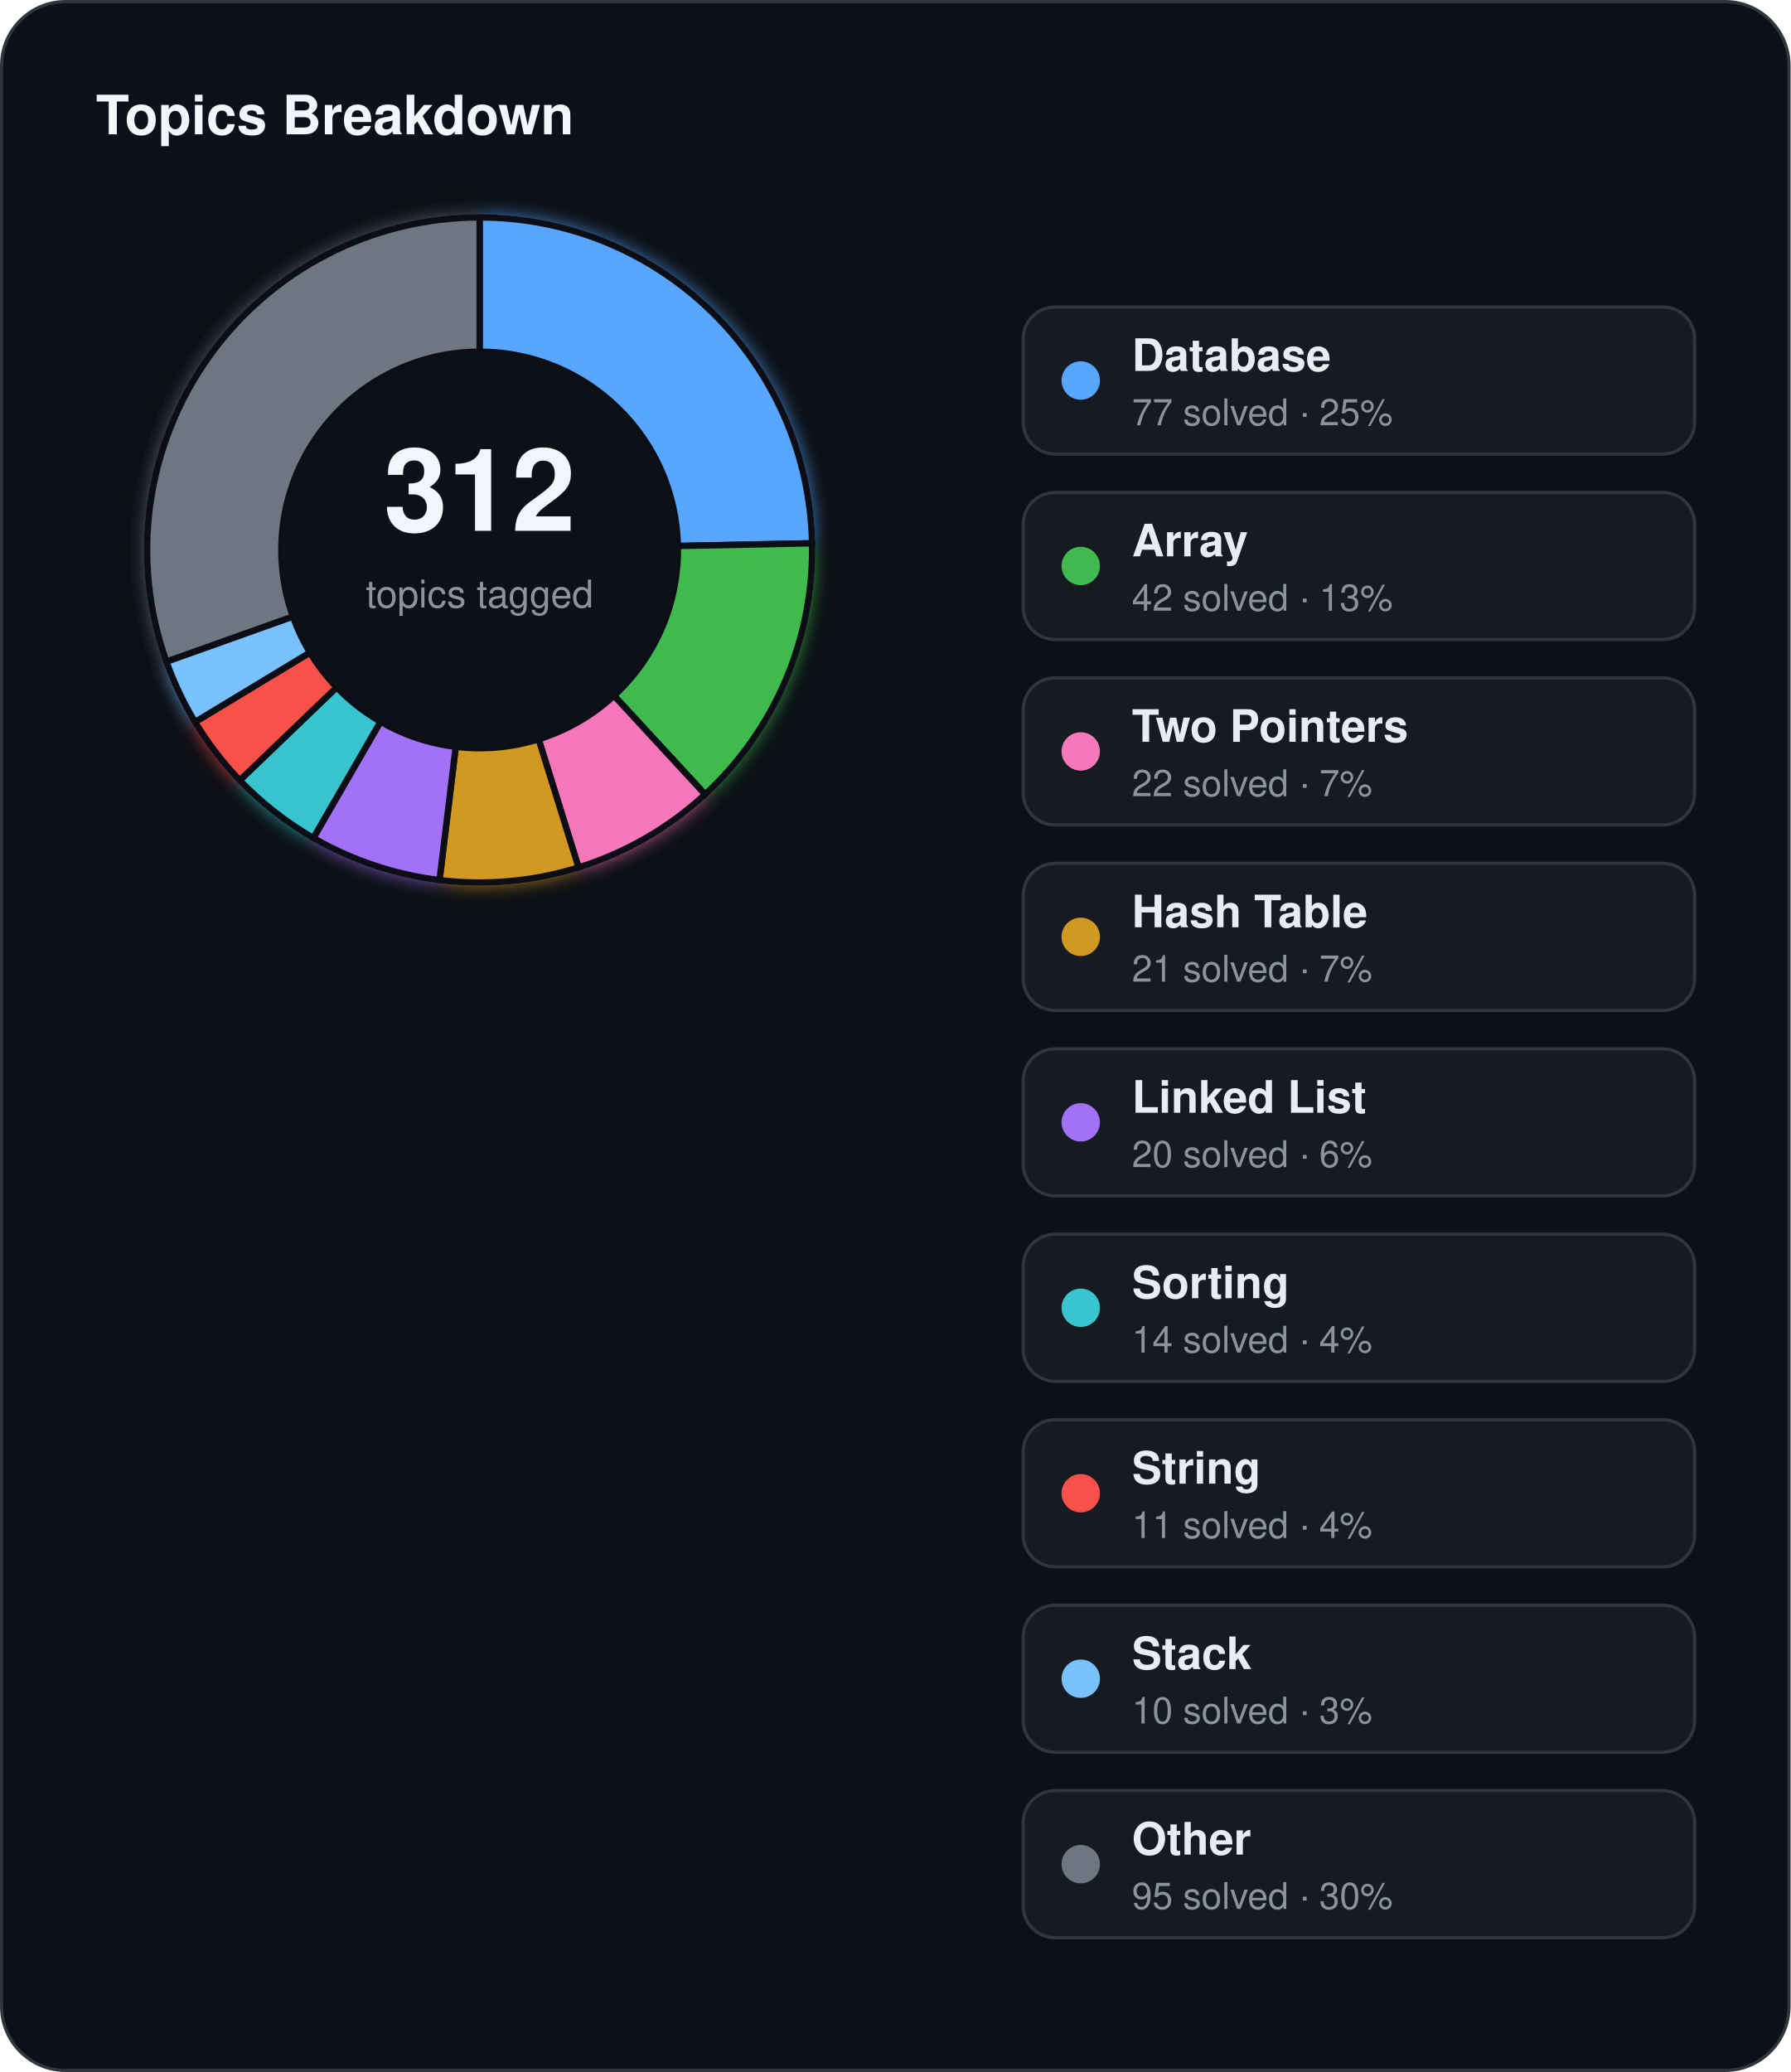
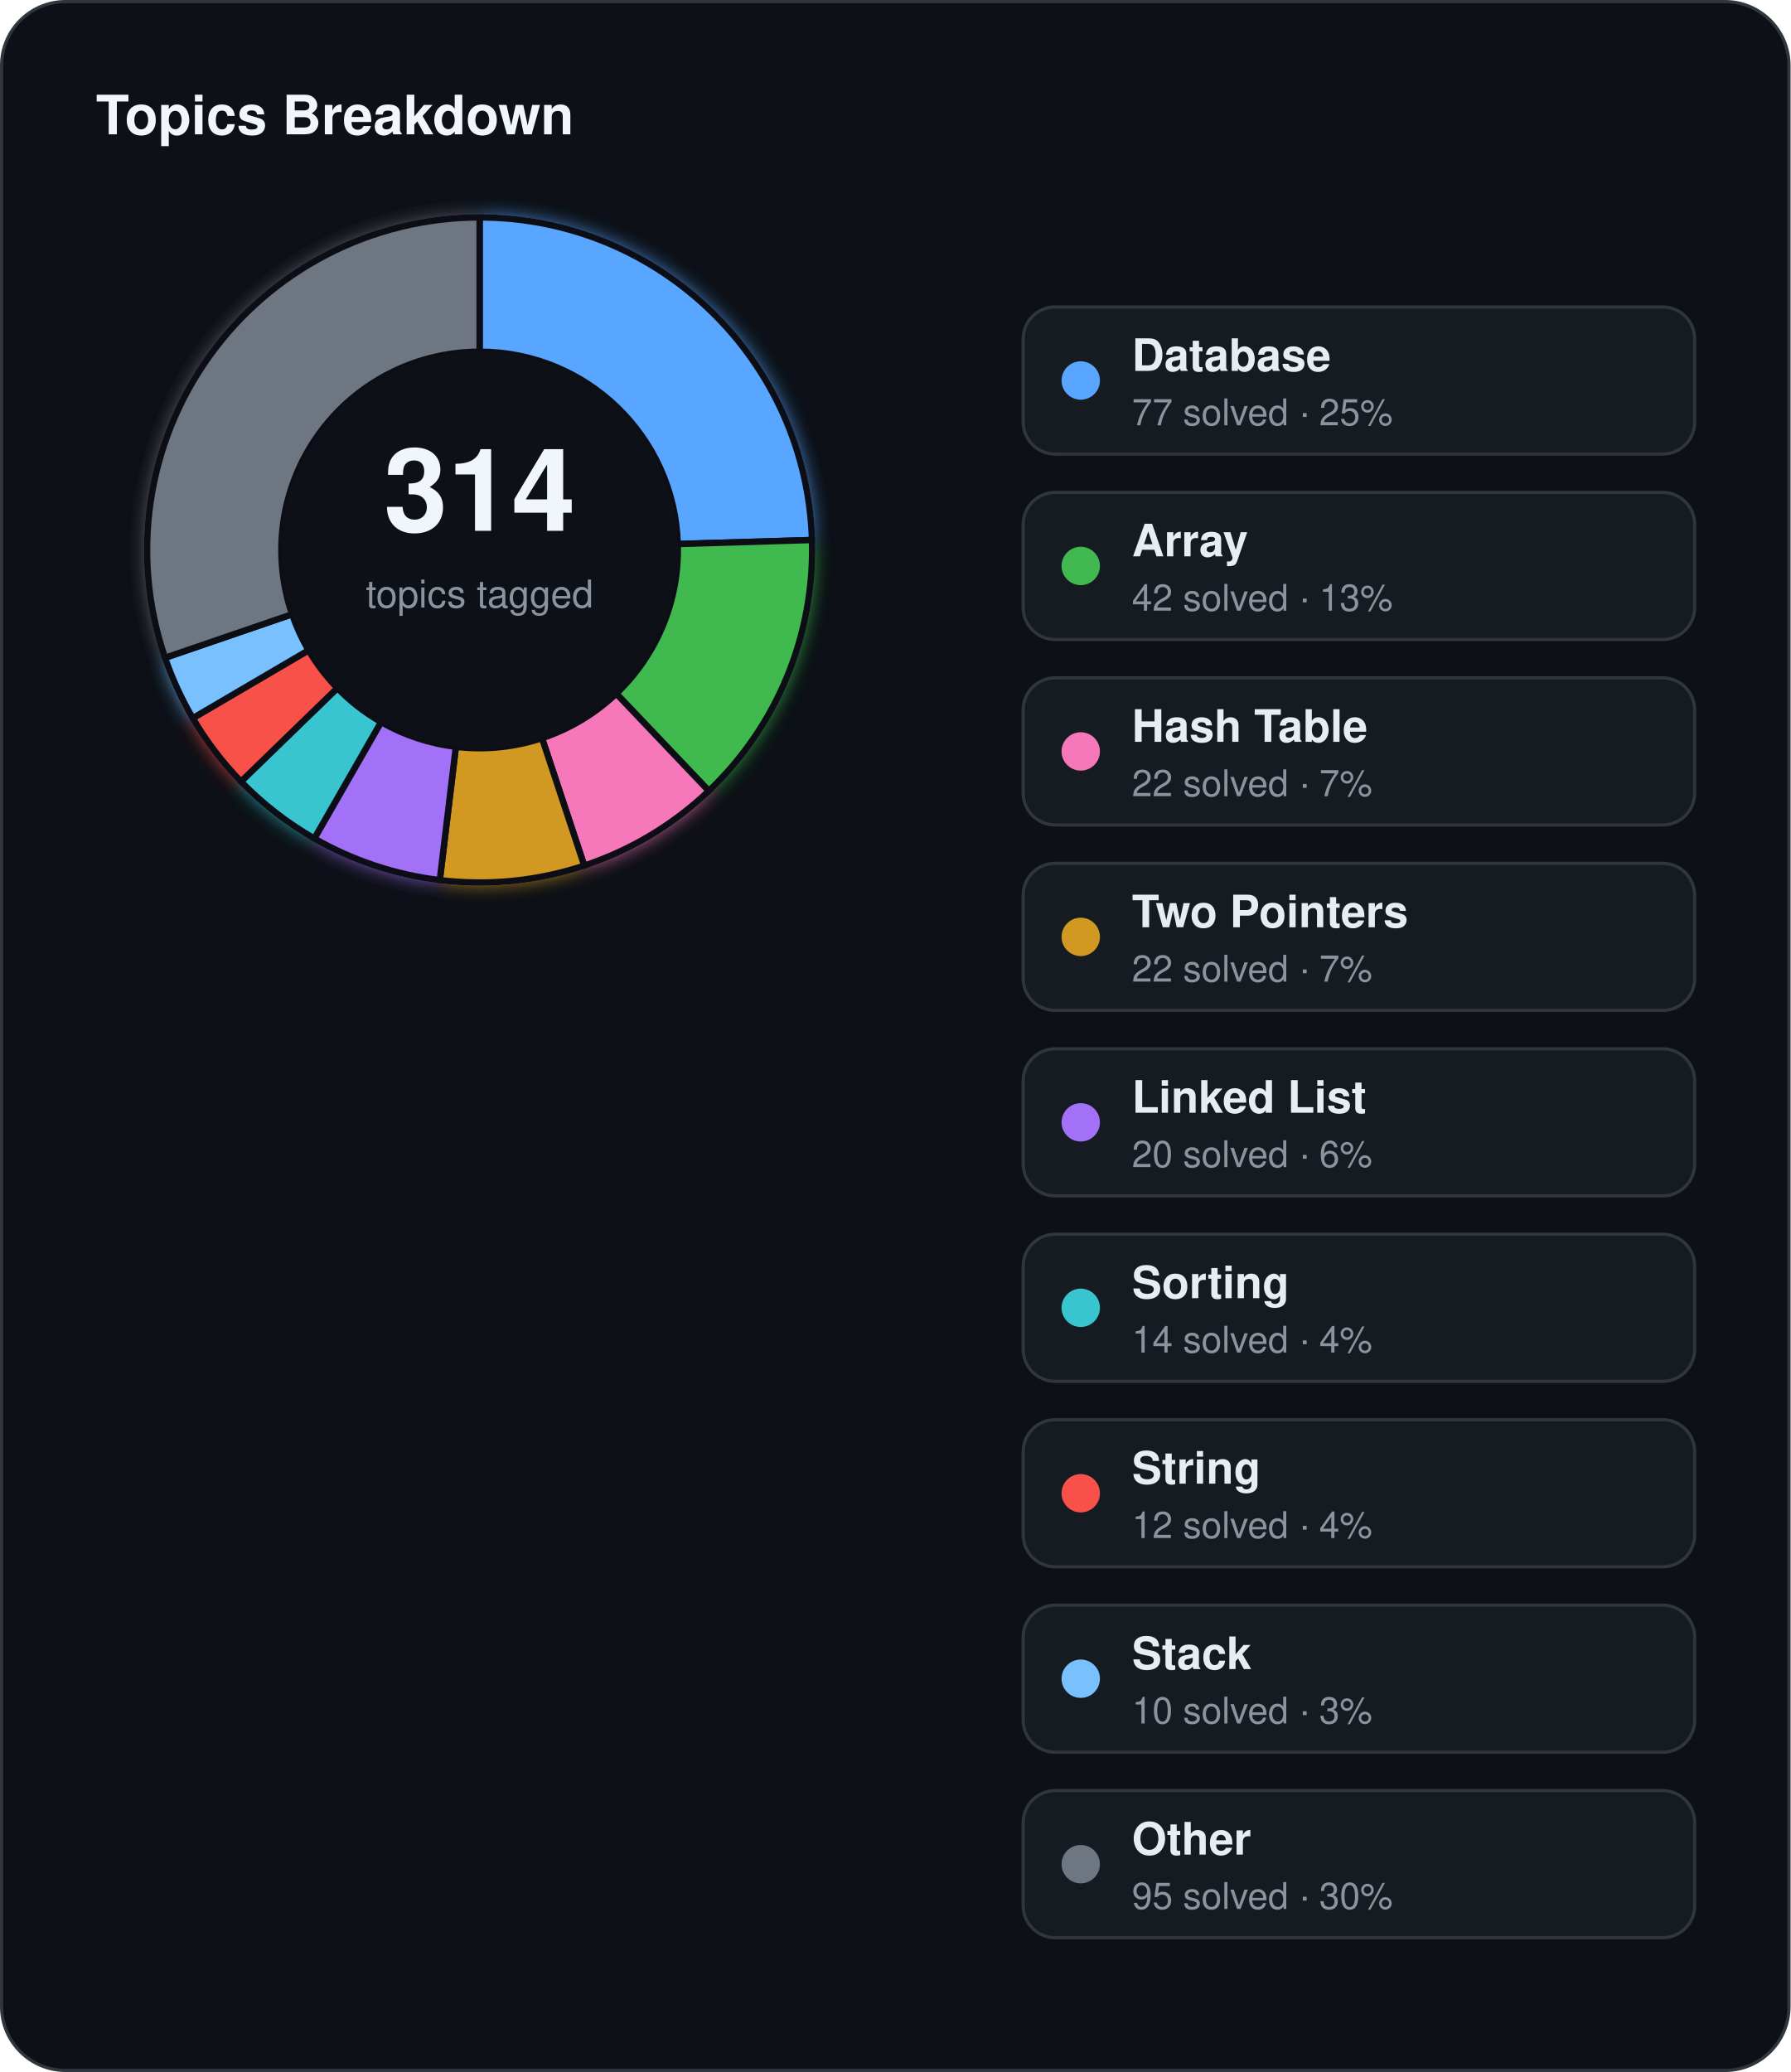
<svg xmlns="http://www.w3.org/2000/svg" width="560" height="648" viewBox="0 0 560 648">
  <defs>
    <filter id="topics-glow" x="-60%" y="-60%" width="220%" height="220%">
      <feGaussianBlur stdDeviation="3" result="blur" />
      <feMerge>
        <feMergeNode in="blur" />
        <feMergeNode in="SourceGraphic" />
      </feMerge>
    </filter>
  </defs>
  <rect x="0.5" y="0.5" width="559" height="647" rx="20" fill="#0d1117" stroke="#30363d" stroke-width="1" />
  <text x="30" y="42" fill="#f0f6fc" font-family="Segoe UI, Helvetica, Arial, sans-serif" font-size="17" font-weight="700">Topics Breakdown</text>
  <g filter="url(#topics-glow)">
-     <path d="M 150.00,68.00 A 104,104 0 0 1 253.98,169.91 L 211.99,170.75 A 62,62 0 0 0 150.00,110.00 Z" fill="#58a6ff" stroke="#0d1117" stroke-width="2" />
-     <path d="M 253.98,169.91 A 104,104 0 0 1 220.52,248.44 L 192.04,217.57 A 62,62 0 0 0 211.99,170.75 Z" fill="#3fb950" stroke="#0d1117" stroke-width="2" />
-     <path d="M 220.52,248.44 A 104,104 0 0 1 180.94,271.29 L 168.45,231.19 A 62,62 0 0 0 192.04,217.57 Z" fill="#f778ba" stroke="#0d1117" stroke-width="2" />
-     <path d="M 180.94,271.29 A 104,104 0 0 1 137.46,275.24 L 142.53,233.55 A 62,62 0 0 0 168.45,231.19 Z" fill="#d29922" stroke="#0d1117" stroke-width="2" />
-     <path d="M 137.46,275.24 A 104,104 0 0 1 98.00,262.07 L 119.00,225.69 A 62,62 0 0 0 142.53,233.55 Z" fill="#a371f7" stroke="#0d1117" stroke-width="2" />
-     <path d="M 98.00,262.07 A 104,104 0 0 1 74.99,244.04 L 105.29,214.95 A 62,62 0 0 0 119.00,225.69 Z" fill="#39c5cf" stroke="#0d1117" stroke-width="2" />
-     <path d="M 74.99,244.04 A 104,104 0 0 1 61.00,225.80 L 96.94,204.07 A 62,62 0 0 0 105.29,214.95 Z" fill="#f85149" stroke="#0d1117" stroke-width="2" />
-     <path d="M 61.00,225.80 A 104,104 0 0 1 52.04,206.91 L 91.60,192.81 A 62,62 0 0 0 96.94,204.07 Z" fill="#79c0ff" stroke="#0d1117" stroke-width="2" />
-     <path d="M 52.04,206.91 A 104,104 0 0 1 150.00,68.00 L 150.00,110.00 A 62,62 0 0 0 91.60,192.81 Z" fill="#6e7681" stroke="#0d1117" stroke-width="2" />
+     <path d="M 150.00,68.00 A 104,104 0 0 1 253.95,168.88 L 211.97,170.14 A 62,62 0 0 0 150.00,110.00 Z" fill="#58a6ff" stroke="#0d1117" stroke-width="2" />
+     <path d="M 253.95,168.88 A 104,104 0 0 1 221.68,247.36 L 192.73,216.92 A 62,62 0 0 0 211.97,170.14 Z" fill="#3fb950" stroke="#0d1117" stroke-width="2" />
+     <path d="M 221.68,247.36 A 104,104 0 0 1 182.73,270.72 L 169.51,230.85 A 62,62 0 0 0 192.73,216.92 Z" fill="#f778ba" stroke="#0d1117" stroke-width="2" />
+     <path d="M 182.73,270.72 A 104,104 0 0 1 137.54,275.25 L 142.57,233.55 A 62,62 0 0 0 169.51,230.85 Z" fill="#d29922" stroke="#0d1117" stroke-width="2" />
+     <path d="M 137.54,275.25 A 104,104 0 0 1 98.30,262.24 L 119.18,225.80 A 62,62 0 0 0 142.57,233.55 Z" fill="#a371f7" stroke="#0d1117" stroke-width="2" />
+     <path d="M 98.30,262.24 A 104,104 0 0 1 75.37,244.43 L 105.51,215.18 A 62,62 0 0 0 119.18,225.80 Z" fill="#39c5cf" stroke="#0d1117" stroke-width="2" />
+     <path d="M 75.37,244.43 A 104,104 0 0 1 60.28,224.60 L 96.51,203.36 A 62,62 0 0 0 105.51,215.18 Z" fill="#f85149" stroke="#0d1117" stroke-width="2" />
+     <path d="M 60.28,224.60 A 104,104 0 0 1 51.62,205.72 L 91.35,192.10 A 62,62 0 0 0 96.51,203.36 Z" fill="#79c0ff" stroke="#0d1117" stroke-width="2" />
+     <path d="M 51.62,205.72 A 104,104 0 0 1 150.00,68.00 L 150.00,110.00 A 62,62 0 0 0 91.35,192.10 Z" fill="#6e7681" stroke="#0d1117" stroke-width="2" />
  </g>
  <circle cx="150" cy="172" r="62" fill="#0d1117" />
-   <text x="150" y="166" text-anchor="middle" fill="#f0f6fc" font-family="Segoe UI, Helvetica, Arial, sans-serif" font-size="36" font-weight="700">312</text>
+   <text x="150" y="166" text-anchor="middle" fill="#f0f6fc" font-family="Segoe UI, Helvetica, Arial, sans-serif" font-size="36" font-weight="700">314</text>
  <text x="150" y="190" text-anchor="middle" fill="#8b949e" font-family="Segoe UI, Helvetica, Arial, sans-serif" font-size="12">topics tagged</text>
  <rect x="320" y="96" width="210" height="46" rx="10" fill="#161b22" stroke="#30363d" stroke-width="1" />
  <circle cx="338" cy="119" r="6" fill="#58a6ff" />
  <text x="354" y="116" fill="#e6edf3" font-family="Segoe UI, Helvetica, Arial, sans-serif" font-size="14" font-weight="600">Database</text>
  <text x="354" y="133" fill="#8b949e" font-family="Segoe UI, Helvetica, Arial, sans-serif" font-size="11.5">77 solved · 25%</text>
  <rect x="320" y="154" width="210" height="46" rx="10" fill="#161b22" stroke="#30363d" stroke-width="1" />
  <circle cx="338" cy="177" r="6" fill="#3fb950" />
  <text x="354" y="174" fill="#e6edf3" font-family="Segoe UI, Helvetica, Arial, sans-serif" font-size="14" font-weight="600">Array</text>
  <text x="354" y="191" fill="#8b949e" font-family="Segoe UI, Helvetica, Arial, sans-serif" font-size="11.5">42 solved · 13%</text>
  <rect x="320" y="212" width="210" height="46" rx="10" fill="#161b22" stroke="#30363d" stroke-width="1" />
  <circle cx="338" cy="235" r="6" fill="#f778ba" />
-   <text x="354" y="232" fill="#e6edf3" font-family="Segoe UI, Helvetica, Arial, sans-serif" font-size="14" font-weight="600">Two Pointers</text>
+   <text x="354" y="232" fill="#e6edf3" font-family="Segoe UI, Helvetica, Arial, sans-serif" font-size="14" font-weight="600">Hash Table</text>
  <text x="354" y="249" fill="#8b949e" font-family="Segoe UI, Helvetica, Arial, sans-serif" font-size="11.5">22 solved · 7%</text>
  <rect x="320" y="270" width="210" height="46" rx="10" fill="#161b22" stroke="#30363d" stroke-width="1" />
  <circle cx="338" cy="293" r="6" fill="#d29922" />
-   <text x="354" y="290" fill="#e6edf3" font-family="Segoe UI, Helvetica, Arial, sans-serif" font-size="14" font-weight="600">Hash Table</text>
-   <text x="354" y="307" fill="#8b949e" font-family="Segoe UI, Helvetica, Arial, sans-serif" font-size="11.5">21 solved · 7%</text>
+   <text x="354" y="290" fill="#e6edf3" font-family="Segoe UI, Helvetica, Arial, sans-serif" font-size="14" font-weight="600">Two Pointers</text>
+   <text x="354" y="307" fill="#8b949e" font-family="Segoe UI, Helvetica, Arial, sans-serif" font-size="11.5">22 solved · 7%</text>
  <rect x="320" y="328" width="210" height="46" rx="10" fill="#161b22" stroke="#30363d" stroke-width="1" />
  <circle cx="338" cy="351" r="6" fill="#a371f7" />
  <text x="354" y="348" fill="#e6edf3" font-family="Segoe UI, Helvetica, Arial, sans-serif" font-size="14" font-weight="600">Linked List</text>
  <text x="354" y="365" fill="#8b949e" font-family="Segoe UI, Helvetica, Arial, sans-serif" font-size="11.5">20 solved · 6%</text>
  <rect x="320" y="386" width="210" height="46" rx="10" fill="#161b22" stroke="#30363d" stroke-width="1" />
  <circle cx="338" cy="409" r="6" fill="#39c5cf" />
  <text x="354" y="406" fill="#e6edf3" font-family="Segoe UI, Helvetica, Arial, sans-serif" font-size="14" font-weight="600">Sorting</text>
  <text x="354" y="423" fill="#8b949e" font-family="Segoe UI, Helvetica, Arial, sans-serif" font-size="11.5">14 solved · 4%</text>
  <rect x="320" y="444" width="210" height="46" rx="10" fill="#161b22" stroke="#30363d" stroke-width="1" />
  <circle cx="338" cy="467" r="6" fill="#f85149" />
  <text x="354" y="464" fill="#e6edf3" font-family="Segoe UI, Helvetica, Arial, sans-serif" font-size="14" font-weight="600">String</text>
-   <text x="354" y="481" fill="#8b949e" font-family="Segoe UI, Helvetica, Arial, sans-serif" font-size="11.5">11 solved · 4%</text>
+   <text x="354" y="481" fill="#8b949e" font-family="Segoe UI, Helvetica, Arial, sans-serif" font-size="11.5">12 solved · 4%</text>
  <rect x="320" y="502" width="210" height="46" rx="10" fill="#161b22" stroke="#30363d" stroke-width="1" />
  <circle cx="338" cy="525" r="6" fill="#79c0ff" />
  <text x="354" y="522" fill="#e6edf3" font-family="Segoe UI, Helvetica, Arial, sans-serif" font-size="14" font-weight="600">Stack</text>
  <text x="354" y="539" fill="#8b949e" font-family="Segoe UI, Helvetica, Arial, sans-serif" font-size="11.5">10 solved · 3%</text>
  <rect x="320" y="560" width="210" height="46" rx="10" fill="#161b22" stroke="#30363d" stroke-width="1" />
  <circle cx="338" cy="583" r="6" fill="#6e7681" />
  <text x="354" y="580" fill="#e6edf3" font-family="Segoe UI, Helvetica, Arial, sans-serif" font-size="14" font-weight="600">Other</text>
  <text x="354" y="597" fill="#8b949e" font-family="Segoe UI, Helvetica, Arial, sans-serif" font-size="11.5">95 solved · 30%</text>
</svg>
